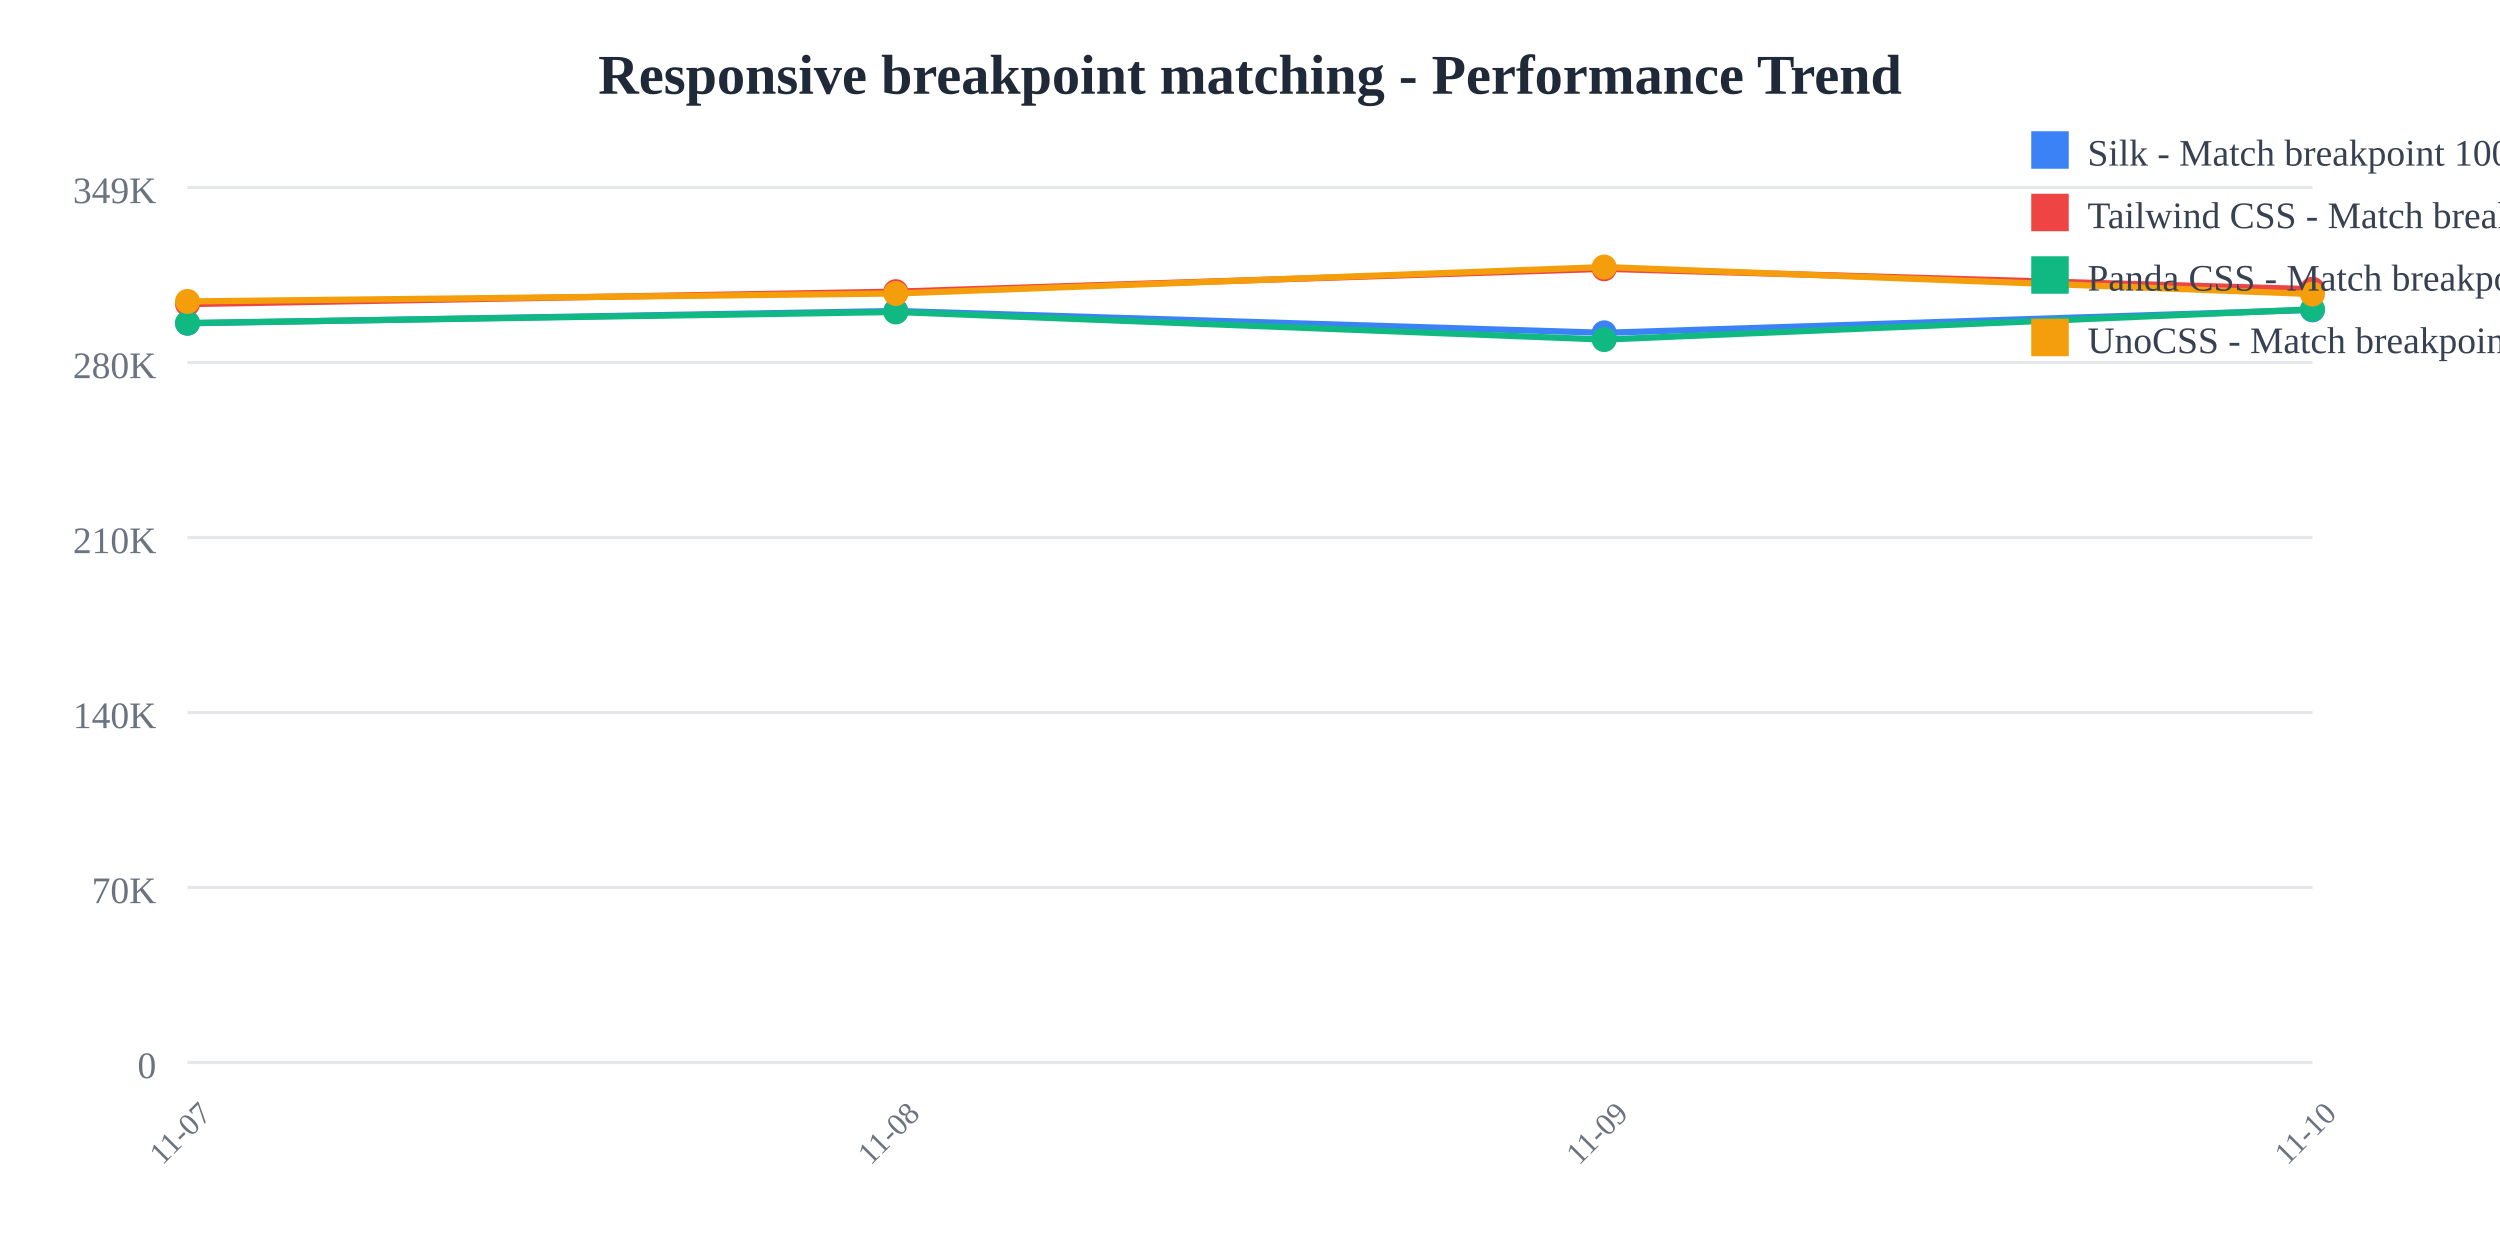
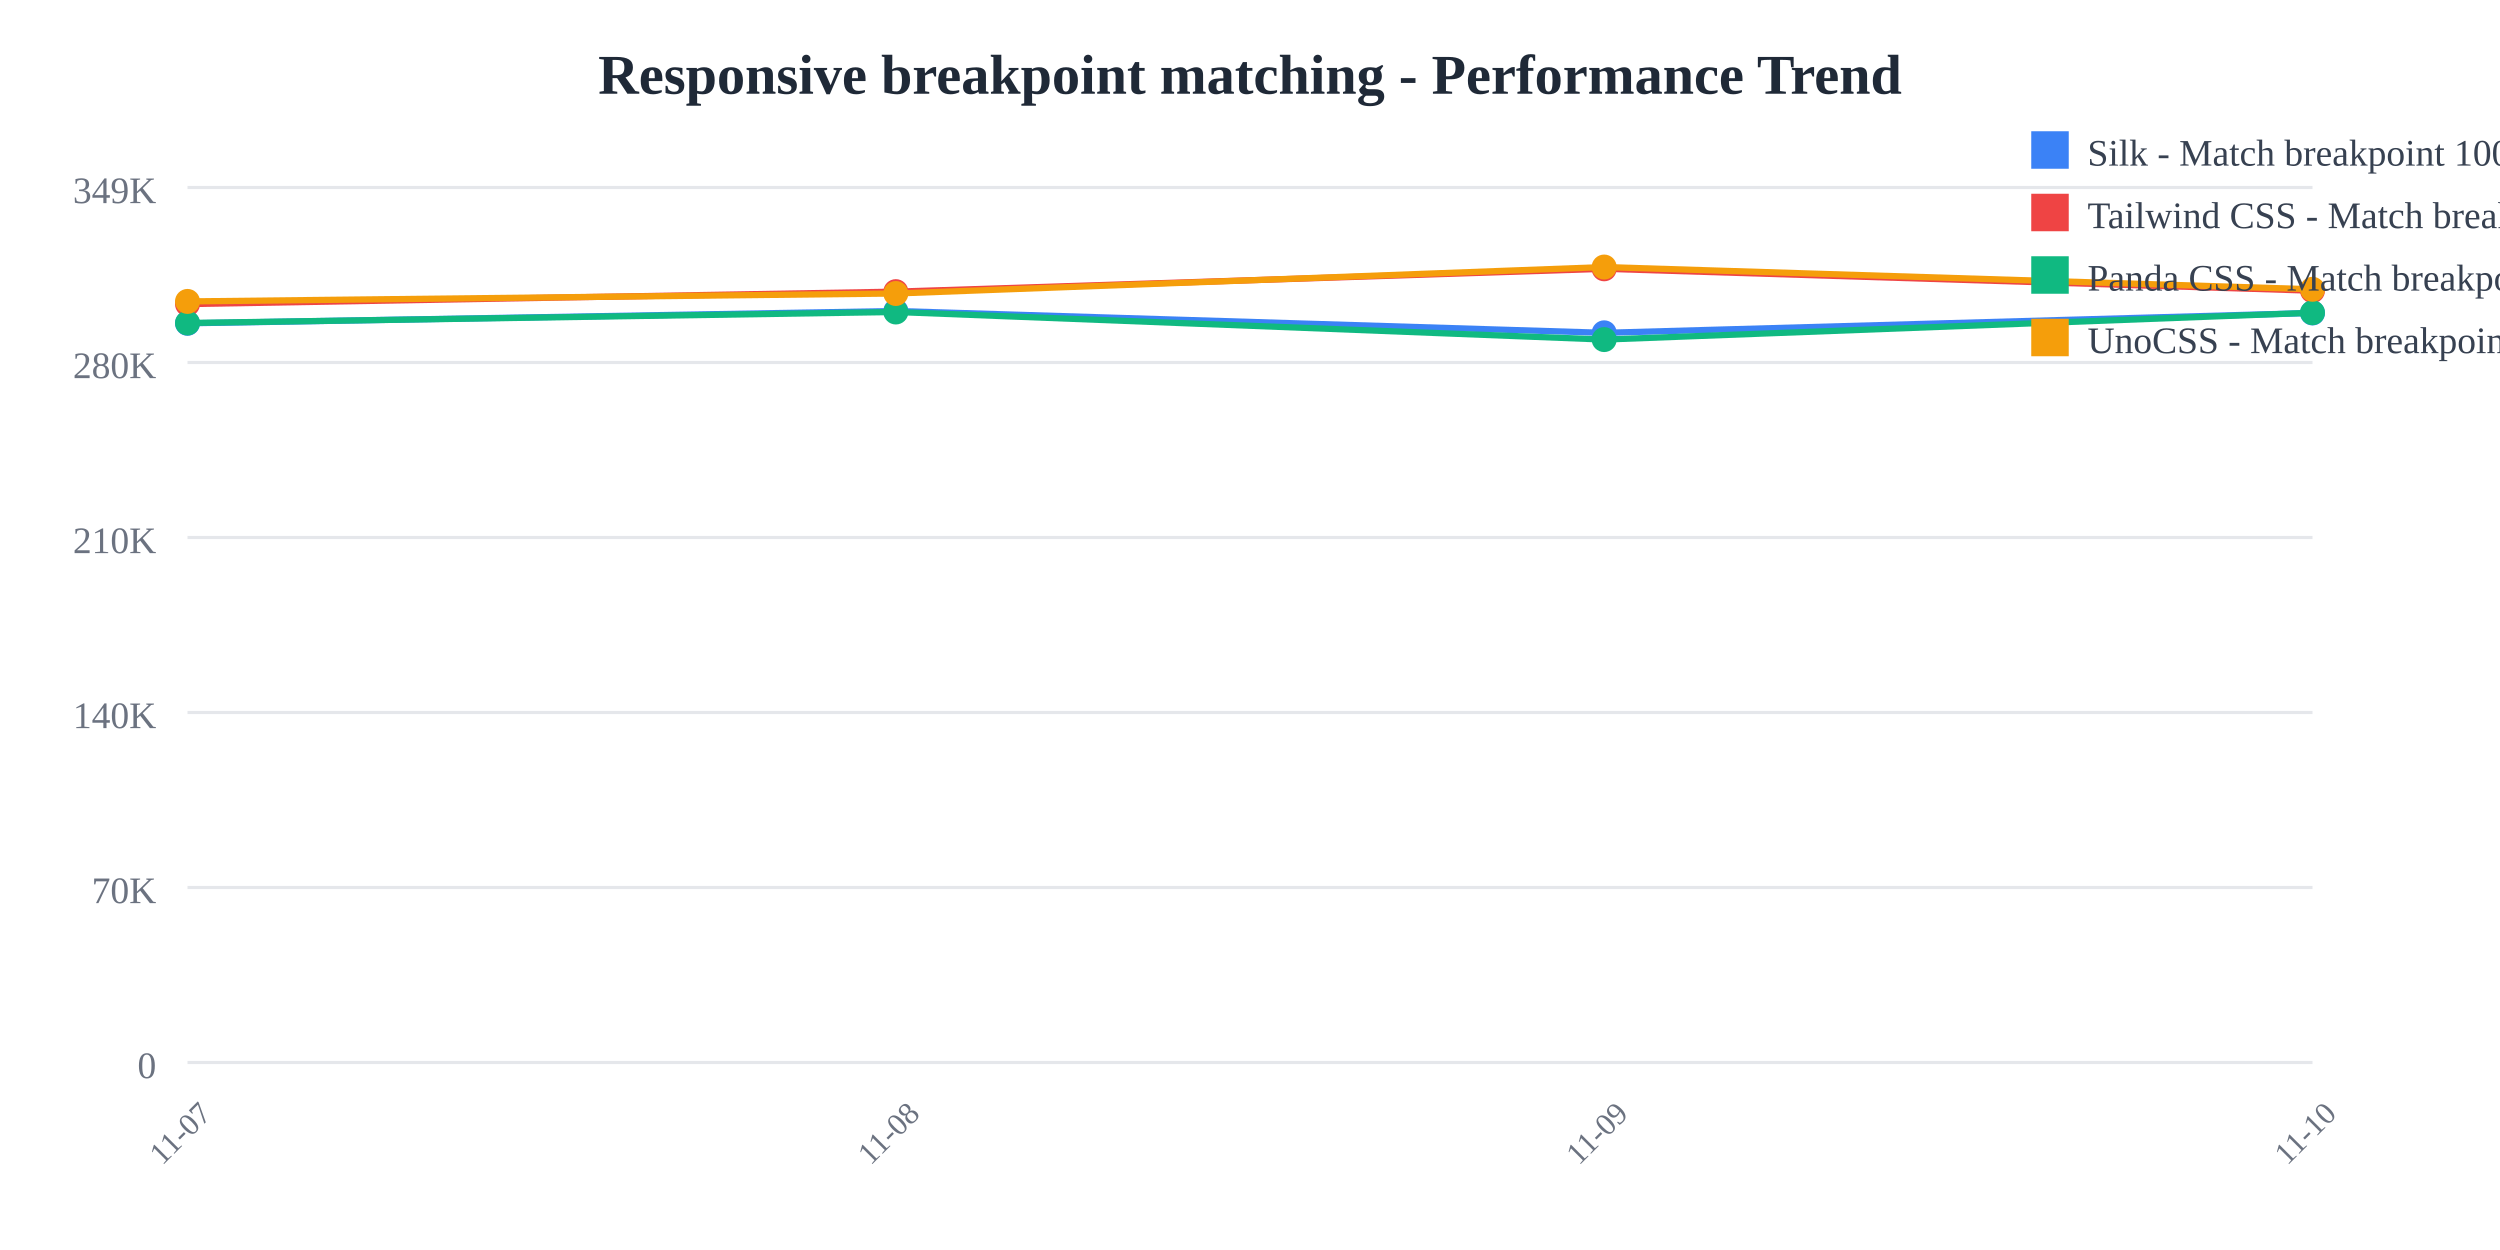
<svg xmlns="http://www.w3.org/2000/svg" width="800" height="400">
  <rect width="800" height="400" fill="white" />
  <text x="400" y="30" text-anchor="middle" font-size="18" font-weight="bold" fill="#1f2937">
    Responsive breakpoint matching - Performance Trend
  </text>
  <line x1="60" y1="60" x2="740" y2="60" stroke="#e5e7eb" stroke-width="1" />
  <text x="50" y="65" text-anchor="end" font-size="12" fill="#6b7280">
    349K
  </text>
  <line x1="60" y1="116" x2="740" y2="116" stroke="#e5e7eb" stroke-width="1" />
  <text x="50" y="121" text-anchor="end" font-size="12" fill="#6b7280">
    280K
  </text>
  <line x1="60" y1="172" x2="740" y2="172" stroke="#e5e7eb" stroke-width="1" />
  <text x="50" y="177" text-anchor="end" font-size="12" fill="#6b7280">
    210K
  </text>
  <line x1="60" y1="228" x2="740" y2="228" stroke="#e5e7eb" stroke-width="1" />
  <text x="50" y="233" text-anchor="end" font-size="12" fill="#6b7280">
    140K
  </text>
  <line x1="60" y1="284" x2="740" y2="284" stroke="#e5e7eb" stroke-width="1" />
  <text x="50" y="289" text-anchor="end" font-size="12" fill="#6b7280">
    70K
  </text>
  <line x1="60" y1="340" x2="740" y2="340" stroke="#e5e7eb" stroke-width="1" />
  <text x="50" y="345" text-anchor="end" font-size="12" fill="#6b7280">
    0
  </text>
  <text x="60" y="365" text-anchor="middle" font-size="10" fill="#6b7280" transform="rotate(-45, 60, 365)">
    11-07
  </text>
  <text x="286.667" y="365" text-anchor="middle" font-size="10" fill="#6b7280" transform="rotate(-45, 286.6667, 365)">
    11-08
  </text>
  <text x="513.333" y="365" text-anchor="middle" font-size="10" fill="#6b7280" transform="rotate(-45, 513.3333, 365)">
    11-09
  </text>
  <text x="740" y="365" text-anchor="middle" font-size="10" fill="#6b7280" transform="rotate(-45, 740, 365)">
    11-10
  </text>
-   <polyline points="60,103.459 286.667,99.519 513.333,106.505 740,99.165" fill="none" stroke="#3b82f6" stroke-width="2" />
+   <polyline points="60,103.459 286.667,99.519 513.333,106.505 740,100.142" fill="none" stroke="#3b82f6" stroke-width="2" />
  <circle cx="60" cy="103.459" r="4" fill="#3b82f6" />
  <circle cx="286.667" cy="99.519" r="4" fill="#3b82f6" />
  <circle cx="513.333" cy="106.505" r="4" fill="#3b82f6" />
-   <circle cx="740" cy="99.165" r="4" fill="#3b82f6" />
-   <polyline points="60,97.306 286.667,93.328 513.333,86.018 740,92.551" fill="none" stroke="#ef4444" stroke-width="2" />
+   <circle cx="740" cy="100.142" r="4" fill="#3b82f6" />
+   <polyline points="60,97.306 286.667,93.328 513.333,86.018 740,93.027" fill="none" stroke="#ef4444" stroke-width="2" />
  <circle cx="60" cy="97.306" r="4" fill="#ef4444" />
  <circle cx="286.667" cy="93.328" r="4" fill="#ef4444" />
  <circle cx="513.333" cy="86.018" r="4" fill="#ef4444" />
-   <circle cx="740" cy="92.551" r="4" fill="#ef4444" />
-   <polyline points="60,103.359 286.667,99.838 513.333,108.665 740,98.988" fill="none" stroke="#10b981" stroke-width="2" />
+   <circle cx="740" cy="93.027" r="4" fill="#ef4444" />
+   <polyline points="60,103.359 286.667,99.838 513.333,108.665 740,100.07" fill="none" stroke="#10b981" stroke-width="2" />
  <circle cx="60" cy="103.359" r="4" fill="#10b981" />
  <circle cx="286.667" cy="99.838" r="4" fill="#10b981" />
  <circle cx="513.333" cy="108.665" r="4" fill="#10b981" />
-   <circle cx="740" cy="98.988" r="4" fill="#10b981" />
-   <polyline points="60,96.456 286.667,93.92 513.333,85.455 740,94.101" fill="none" stroke="#f59e0b" stroke-width="2" />
+   <circle cx="740" cy="100.07" r="4" fill="#10b981" />
+   <polyline points="60,96.456 286.667,93.92 513.333,85.455 740,92.571" fill="none" stroke="#f59e0b" stroke-width="2" />
  <circle cx="60" cy="96.456" r="4" fill="#f59e0b" />
  <circle cx="286.667" cy="93.92" r="4" fill="#f59e0b" />
  <circle cx="513.333" cy="85.455" r="4" fill="#f59e0b" />
-   <circle cx="740" cy="94.101" r="4" fill="#f59e0b" />
+   <circle cx="740" cy="92.571" r="4" fill="#f59e0b" />
  <rect x="650" y="42" width="12" height="12" fill="#3b82f6" />
  <text x="668" y="53" font-size="12" fill="#374151">Silk - Match breakpoint 1000x</text>
  <rect x="650" y="62" width="12" height="12" fill="#ef4444" />
  <text x="668" y="73" font-size="12" fill="#374151">Tailwind CSS - Match breakpoint 1000x</text>
  <rect x="650" y="82" width="12" height="12" fill="#10b981" />
  <text x="668" y="93" font-size="12" fill="#374151">Panda CSS - Match breakpoint 1000x</text>
  <rect x="650" y="102" width="12" height="12" fill="#f59e0b" />
  <text x="668" y="113" font-size="12" fill="#374151">UnoCSS - Match breakpoint 1000x</text>
</svg>
